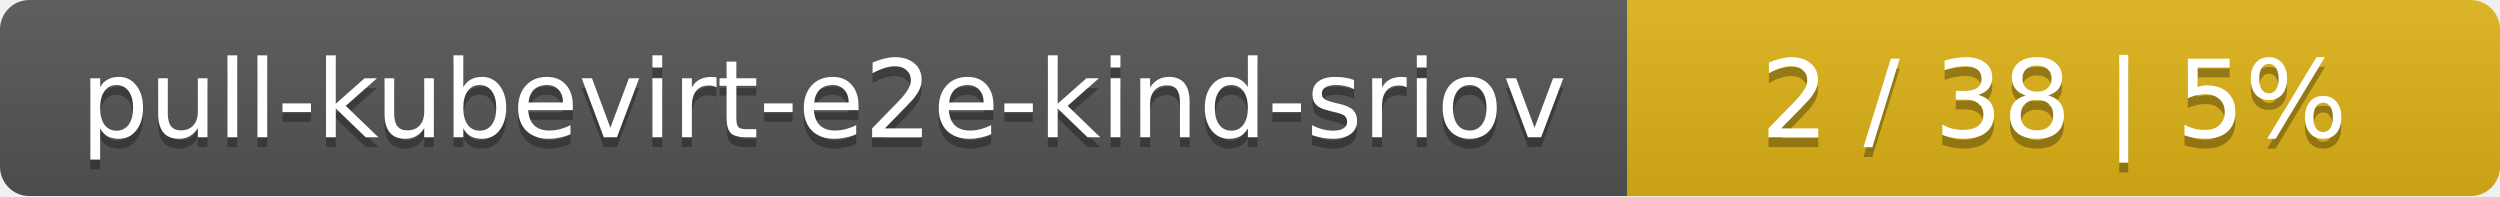
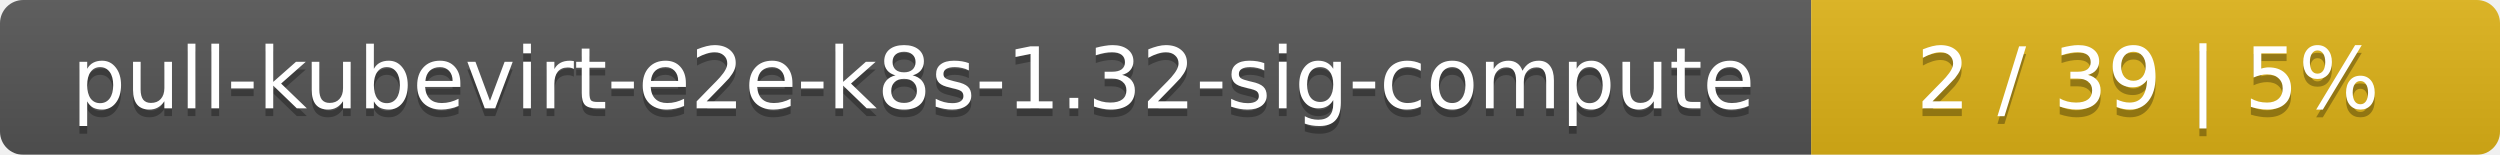
- <svg xmlns="http://www.w3.org/2000/svg" width="255" height="20">
+ <svg xmlns="http://www.w3.org/2000/svg" width="323" height="20">
  <linearGradient id="smooth" x2="0" y2="100%">
    <stop offset="0" stop-color="#bbb" stop-opacity=".1" />
    <stop offset="1" stop-opacity=".1" />
  </linearGradient>
  <mask id="round">
-     <rect width="255" height="20" rx="3" fill="#fff" />
+     <rect width="323" height="20" rx="3" fill="#fff" />
  </mask>
  <g mask="url(#round)">
-     <rect width="166" height="20" fill="#555" />
-     <rect x="166" width="89" height="20" fill="#dfb317" />
-     <rect width="255" height="20" fill="url(#smooth)" />
+     <rect width="234" height="20" fill="#555" />
+     <rect x="234" width="89" height="20" fill="#dfb317" />
+     <rect width="323" height="20" fill="url(#smooth)" />
  </g>
  <g fill="#fff" text-anchor="middle" font-family="DejaVu Sans,Verdana,Geneva,sans-serif" font-size="11">
-     <text x="84" y="15" fill="#010101" fill-opacity=".3">pull-kubevirt-e2e-kind-sriov</text>
-     <text x="84" y="14">pull-kubevirt-e2e-kind-sriov</text>
-     <text x="209.5" y="15" fill="#010101" fill-opacity=".3">2 / 38    |    5%</text>
-     <text x="209.5" y="14">2 / 38    |    5%</text>
+     <text x="118" y="15" fill="#010101" fill-opacity=".3">pull-kubevirt-e2e-k8s-1.32-sig-compute</text>
+     <text x="118" y="14">pull-kubevirt-e2e-k8s-1.32-sig-compute</text>
+     <text x="277.5" y="15" fill="#010101" fill-opacity=".3">2 / 39    |    5%</text>
+     <text x="277.5" y="14">2 / 39    |    5%</text>
  </g>
</svg>
